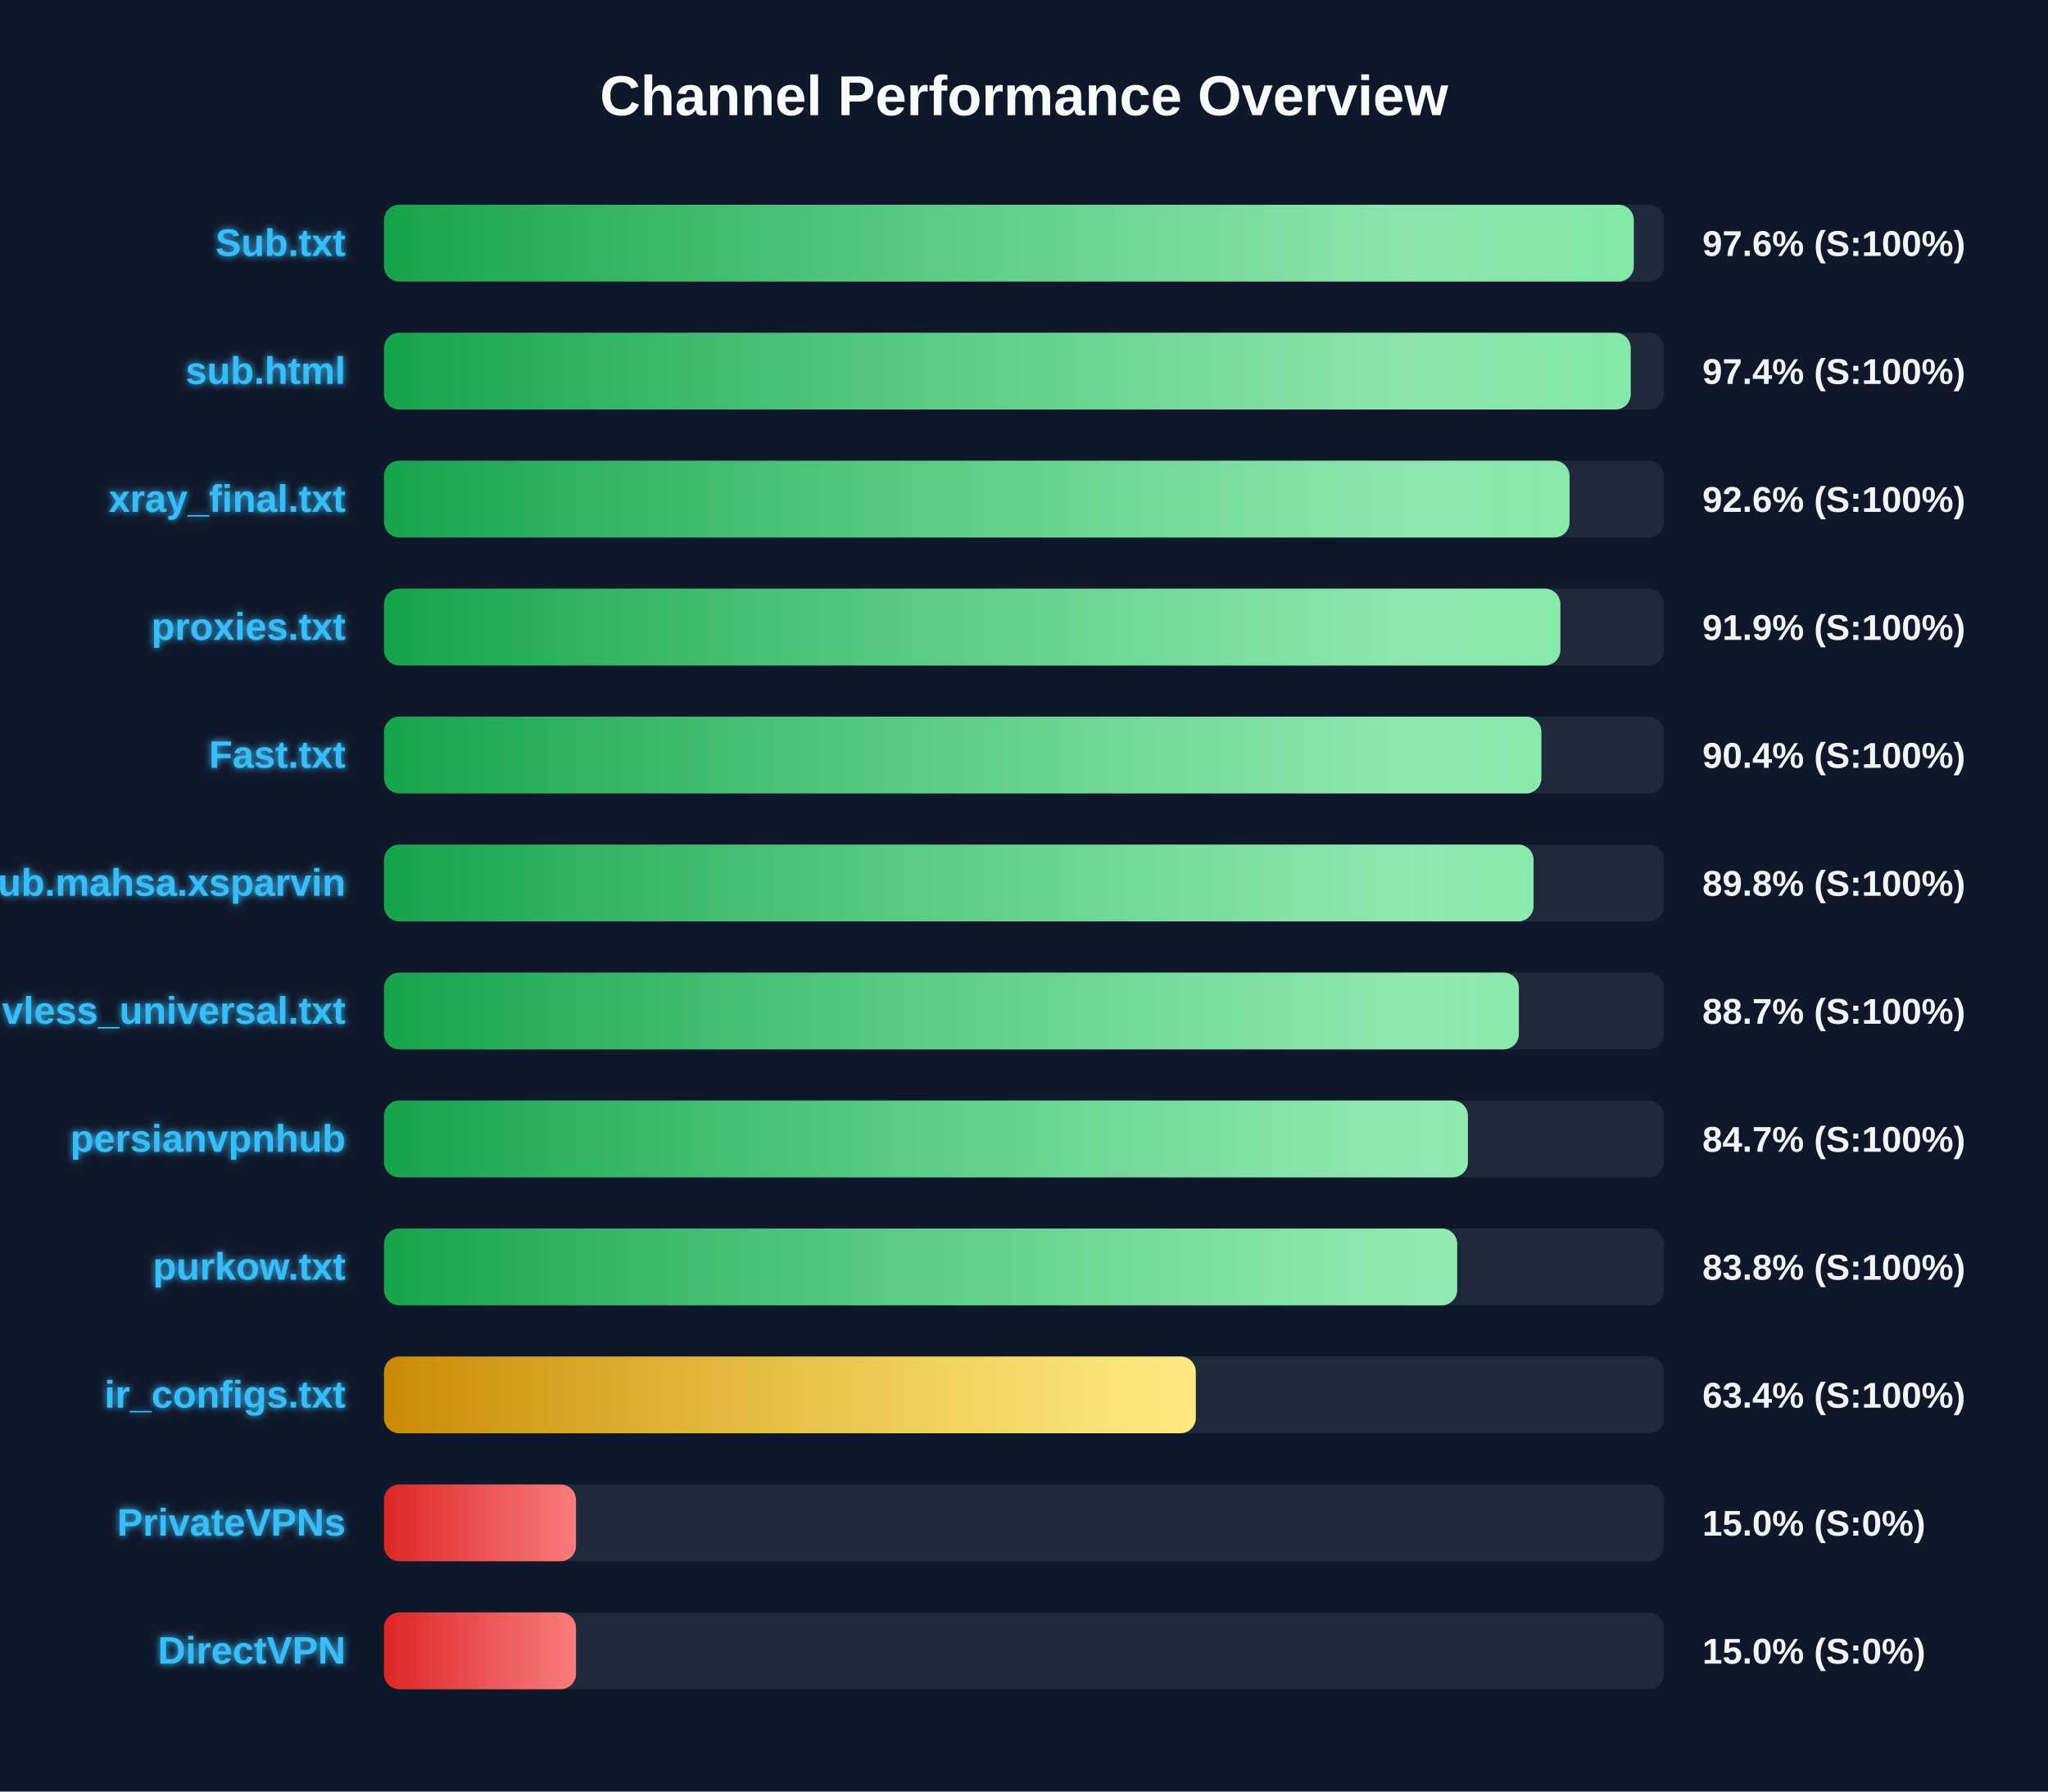
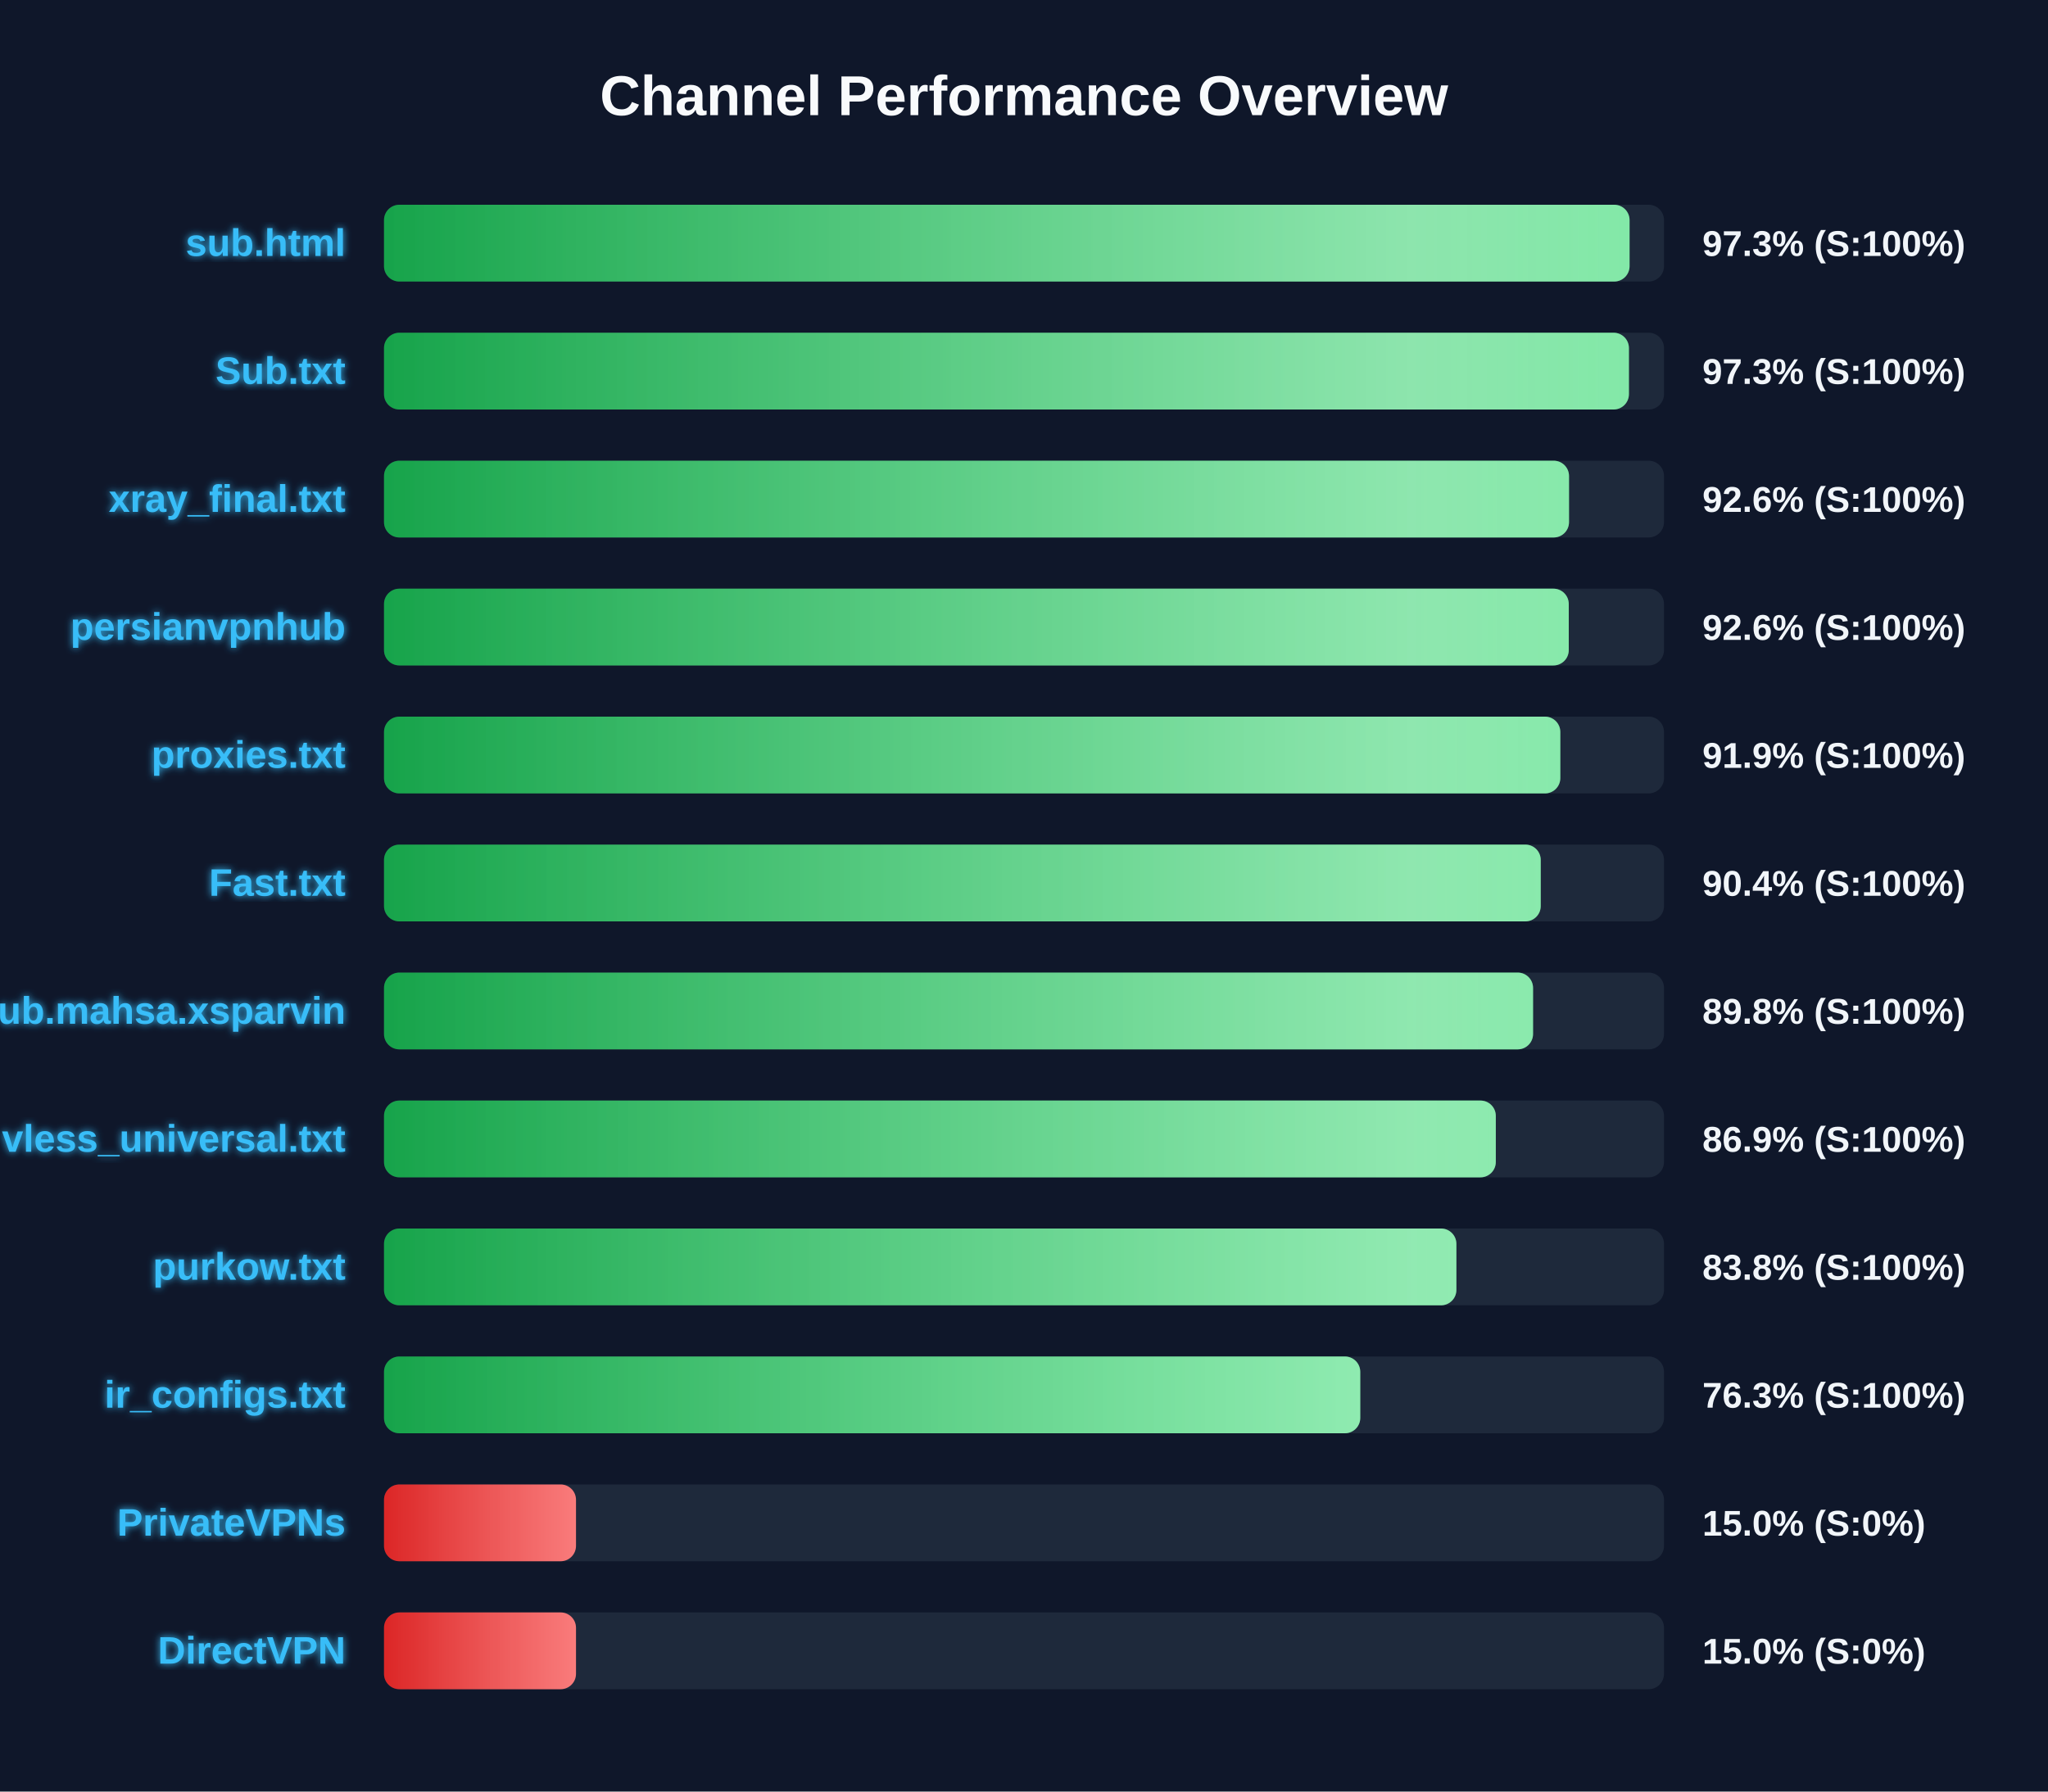
<svg xmlns="http://www.w3.org/2000/svg" width="800" height="700" version="1.1">
  <defs>
    <linearGradient id="grad-green" x1="0%" y1="0%" x2="100%" y2="0%">
      <stop offset="0%" stop-color="#16a34a" />
      <stop offset="100%" stop-color="#4ade80" />
    </linearGradient>
    <linearGradient id="grad-yellow" x1="0%" y1="0%" x2="100%" y2="0%">
      <stop offset="0%" stop-color="#ca8a04" />
      <stop offset="100%" stop-color="#fde047" />
    </linearGradient>
    <linearGradient id="grad-red" x1="0%" y1="0%" x2="100%" y2="0%">
      <stop offset="0%" stop-color="#dc2626" />
      <stop offset="100%" stop-color="#f87171" />
    </linearGradient>
    <linearGradient id="shimmer" x1="0%" y1="0%" x2="100%" y2="0%">
      <stop offset="0%" stop-color="rgba(255,255,255,0)" />
      <stop offset="50%" stop-color="rgba(255,255,255,0.4)" />
      <stop offset="100%" stop-color="rgba(255,255,255,0)" />
    </linearGradient>
    <filter id="glow" x="-20%" y="-20%" width="140%" height="140%">
      <feGaussianBlur stdDeviation="1.5" result="blur" />
      <feComposite in="SourceGraphic" in2="blur" operator="over" />
    </filter>
  </defs>
  <style>
        .bg-rect { fill: #0f172a; }
        .title { font: bold 22px 'Segoe UI', Arial, sans-serif; fill: #f8fafc; }
        .row { font: bold 15px 'Segoe UI', Arial, sans-serif; fill: #38bdf8; filter: url(#glow); }
        .score { font: bold 14px 'Segoe UI', Arial, sans-serif; fill: #f1f5f9; }
        @keyframes shimmer-anim {
            0% { transform: translateX(-100%); }
            100% { transform: translateX(200%); }
        }
        .shimmer-rect {
            animation: shimmer-anim 2.5s infinite linear;
        }
    </style>
  <rect width="100%" height="100%" class="bg-rect" />
  <text x="400" y="45" text-anchor="middle" class="title">Channel Performance Overview</text>
  <rect x="150" y="80" width="500" height="30" fill="#1e293b" rx="6" />
  <clipPath id="clip-0">
-     <rect x="150" y="80" width="488.2" height="30" rx="6" />
+     <rect x="150" y="80" width="486.55" height="30" rx="6" />
  </clipPath>
-   <rect x="150" y="80" width="488.2" height="30" fill="url(#grad-green)" rx="6" />
+   <rect x="150" y="80" width="486.55" height="30" fill="url(#grad-green)" rx="6" />
  <g clip-path="url(#clip-0)">
    <rect x="150" y="80" width="100%" height="30" fill="url(#shimmer)" class="shimmer-rect" />
  </g>
-   <text x="135" y="100" text-anchor="end" class="row">Sub.txt</text>
-   <text x="665" y="100" text-anchor="start" class="score">97.6% (S:100%)</text>
+   <text x="135" y="100" text-anchor="end" class="row">sub.html</text>
+   <text x="665" y="100" text-anchor="start" class="score">97.3% (S:100%)</text>
  <rect x="150" y="130" width="500" height="30" fill="#1e293b" rx="6" />
  <clipPath id="clip-1">
-     <rect x="150" y="130" width="487.0" height="30" rx="6" />
+     <rect x="150" y="130" width="486.3" height="30" rx="6" />
  </clipPath>
-   <rect x="150" y="130" width="487.0" height="30" fill="url(#grad-green)" rx="6" />
+   <rect x="150" y="130" width="486.3" height="30" fill="url(#grad-green)" rx="6" />
  <g clip-path="url(#clip-1)">
    <rect x="150" y="130" width="100%" height="30" fill="url(#shimmer)" class="shimmer-rect" />
  </g>
-   <text x="135" y="150" text-anchor="end" class="row">sub.html</text>
-   <text x="665" y="150" text-anchor="start" class="score">97.4% (S:100%)</text>
+   <text x="135" y="150" text-anchor="end" class="row">Sub.txt</text>
+   <text x="665" y="150" text-anchor="start" class="score">97.3% (S:100%)</text>
  <rect x="150" y="180" width="500" height="30" fill="#1e293b" rx="6" />
  <clipPath id="clip-2">
-     <rect x="150" y="180" width="463.1" height="30" rx="6" />
+     <rect x="150" y="180" width="462.9" height="30" rx="6" />
  </clipPath>
-   <rect x="150" y="180" width="463.1" height="30" fill="url(#grad-green)" rx="6" />
+   <rect x="150" y="180" width="462.9" height="30" fill="url(#grad-green)" rx="6" />
  <g clip-path="url(#clip-2)">
    <rect x="150" y="180" width="100%" height="30" fill="url(#shimmer)" class="shimmer-rect" />
  </g>
  <text x="135" y="200" text-anchor="end" class="row">xray_final.txt</text>
  <text x="665" y="200" text-anchor="start" class="score">92.6% (S:100%)</text>
  <rect x="150" y="230" width="500" height="30" fill="#1e293b" rx="6" />
  <clipPath id="clip-3">
-     <rect x="150" y="230" width="459.5" height="30" rx="6" />
+     <rect x="150" y="230" width="462.8" height="30" rx="6" />
  </clipPath>
-   <rect x="150" y="230" width="459.5" height="30" fill="url(#grad-green)" rx="6" />
+   <rect x="150" y="230" width="462.8" height="30" fill="url(#grad-green)" rx="6" />
  <g clip-path="url(#clip-3)">
    <rect x="150" y="230" width="100%" height="30" fill="url(#shimmer)" class="shimmer-rect" />
  </g>
-   <text x="135" y="250" text-anchor="end" class="row">proxies.txt</text>
-   <text x="665" y="250" text-anchor="start" class="score">91.9% (S:100%)</text>
+   <text x="135" y="250" text-anchor="end" class="row">persianvpnhub</text>
+   <text x="665" y="250" text-anchor="start" class="score">92.6% (S:100%)</text>
  <rect x="150" y="280" width="500" height="30" fill="#1e293b" rx="6" />
  <clipPath id="clip-4">
-     <rect x="150" y="280" width="452.1" height="30" rx="6" />
+     <rect x="150" y="280" width="459.5" height="30" rx="6" />
  </clipPath>
-   <rect x="150" y="280" width="452.1" height="30" fill="url(#grad-green)" rx="6" />
+   <rect x="150" y="280" width="459.5" height="30" fill="url(#grad-green)" rx="6" />
  <g clip-path="url(#clip-4)">
    <rect x="150" y="280" width="100%" height="30" fill="url(#shimmer)" class="shimmer-rect" />
  </g>
-   <text x="135" y="300" text-anchor="end" class="row">Fast.txt</text>
-   <text x="665" y="300" text-anchor="start" class="score">90.4% (S:100%)</text>
+   <text x="135" y="300" text-anchor="end" class="row">proxies.txt</text>
+   <text x="665" y="300" text-anchor="start" class="score">91.9% (S:100%)</text>
  <rect x="150" y="330" width="500" height="30" fill="#1e293b" rx="6" />
  <clipPath id="clip-5">
-     <rect x="150" y="330" width="449.05" height="30" rx="6" />
+     <rect x="150" y="330" width="451.85" height="30" rx="6" />
  </clipPath>
-   <rect x="150" y="330" width="449.05" height="30" fill="url(#grad-green)" rx="6" />
+   <rect x="150" y="330" width="451.85" height="30" fill="url(#grad-green)" rx="6" />
  <g clip-path="url(#clip-5)">
    <rect x="150" y="330" width="100%" height="30" fill="url(#shimmer)" class="shimmer-rect" />
  </g>
-   <text x="135" y="350" text-anchor="end" class="row">Sub.mahsa.xsparvin</text>
-   <text x="665" y="350" text-anchor="start" class="score">89.8% (S:100%)</text>
+   <text x="135" y="350" text-anchor="end" class="row">Fast.txt</text>
+   <text x="665" y="350" text-anchor="start" class="score">90.4% (S:100%)</text>
  <rect x="150" y="380" width="500" height="30" fill="#1e293b" rx="6" />
  <clipPath id="clip-6">
-     <rect x="150" y="380" width="443.3" height="30" rx="6" />
+     <rect x="150" y="380" width="448.85" height="30" rx="6" />
  </clipPath>
-   <rect x="150" y="380" width="443.3" height="30" fill="url(#grad-green)" rx="6" />
+   <rect x="150" y="380" width="448.85" height="30" fill="url(#grad-green)" rx="6" />
  <g clip-path="url(#clip-6)">
    <rect x="150" y="380" width="100%" height="30" fill="url(#shimmer)" class="shimmer-rect" />
  </g>
-   <text x="135" y="400" text-anchor="end" class="row">vless_universal.txt</text>
-   <text x="665" y="400" text-anchor="start" class="score">88.7% (S:100%)</text>
+   <text x="135" y="400" text-anchor="end" class="row">Sub.mahsa.xsparvin</text>
+   <text x="665" y="400" text-anchor="start" class="score">89.8% (S:100%)</text>
  <rect x="150" y="430" width="500" height="30" fill="#1e293b" rx="6" />
  <clipPath id="clip-7">
-     <rect x="150" y="430" width="423.4" height="30" rx="6" />
+     <rect x="150" y="430" width="434.3" height="30" rx="6" />
  </clipPath>
-   <rect x="150" y="430" width="423.4" height="30" fill="url(#grad-green)" rx="6" />
+   <rect x="150" y="430" width="434.3" height="30" fill="url(#grad-green)" rx="6" />
  <g clip-path="url(#clip-7)">
    <rect x="150" y="430" width="100%" height="30" fill="url(#shimmer)" class="shimmer-rect" />
  </g>
-   <text x="135" y="450" text-anchor="end" class="row">persianvpnhub</text>
-   <text x="665" y="450" text-anchor="start" class="score">84.7% (S:100%)</text>
+   <text x="135" y="450" text-anchor="end" class="row">vless_universal.txt</text>
+   <text x="665" y="450" text-anchor="start" class="score">86.9% (S:100%)</text>
  <rect x="150" y="480" width="500" height="30" fill="#1e293b" rx="6" />
  <clipPath id="clip-8">
-     <rect x="150" y="480" width="419.2" height="30" rx="6" />
+     <rect x="150" y="480" width="418.9" height="30" rx="6" />
  </clipPath>
-   <rect x="150" y="480" width="419.2" height="30" fill="url(#grad-green)" rx="6" />
+   <rect x="150" y="480" width="418.9" height="30" fill="url(#grad-green)" rx="6" />
  <g clip-path="url(#clip-8)">
    <rect x="150" y="480" width="100%" height="30" fill="url(#shimmer)" class="shimmer-rect" />
  </g>
  <text x="135" y="500" text-anchor="end" class="row">purkow.txt</text>
  <text x="665" y="500" text-anchor="start" class="score">83.8% (S:100%)</text>
  <rect x="150" y="530" width="500" height="30" fill="#1e293b" rx="6" />
  <clipPath id="clip-9">
-     <rect x="150" y="530" width="317.1" height="30" rx="6" />
+     <rect x="150" y="530" width="381.35" height="30" rx="6" />
  </clipPath>
-   <rect x="150" y="530" width="317.1" height="30" fill="url(#grad-yellow)" rx="6" />
+   <rect x="150" y="530" width="381.35" height="30" fill="url(#grad-green)" rx="6" />
  <g clip-path="url(#clip-9)">
    <rect x="150" y="530" width="100%" height="30" fill="url(#shimmer)" class="shimmer-rect" />
  </g>
  <text x="135" y="550" text-anchor="end" class="row">ir_configs.txt</text>
-   <text x="665" y="550" text-anchor="start" class="score">63.4% (S:100%)</text>
+   <text x="665" y="550" text-anchor="start" class="score">76.3% (S:100%)</text>
  <rect x="150" y="580" width="500" height="30" fill="#1e293b" rx="6" />
  <clipPath id="clip-10">
    <rect x="150" y="580" width="75.0" height="30" rx="6" />
  </clipPath>
  <rect x="150" y="580" width="75.0" height="30" fill="url(#grad-red)" rx="6" />
  <g clip-path="url(#clip-10)">
    <rect x="150" y="580" width="100%" height="30" fill="url(#shimmer)" class="shimmer-rect" />
  </g>
  <text x="135" y="600" text-anchor="end" class="row">PrivateVPNs</text>
  <text x="665" y="600" text-anchor="start" class="score">15.0% (S:0%)</text>
  <rect x="150" y="630" width="500" height="30" fill="#1e293b" rx="6" />
  <clipPath id="clip-11">
    <rect x="150" y="630" width="75.0" height="30" rx="6" />
  </clipPath>
  <rect x="150" y="630" width="75.0" height="30" fill="url(#grad-red)" rx="6" />
  <g clip-path="url(#clip-11)">
    <rect x="150" y="630" width="100%" height="30" fill="url(#shimmer)" class="shimmer-rect" />
  </g>
  <text x="135" y="650" text-anchor="end" class="row">DirectVPN</text>
  <text x="665" y="650" text-anchor="start" class="score">15.0% (S:0%)</text>
</svg>
